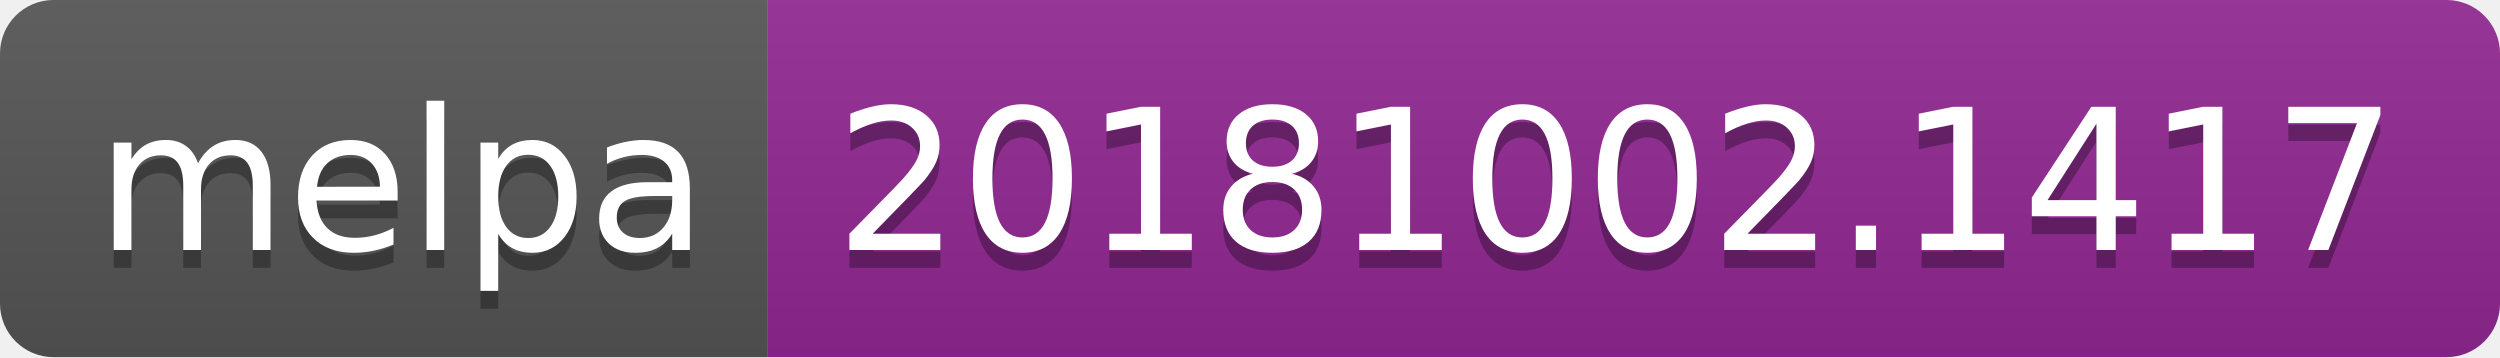
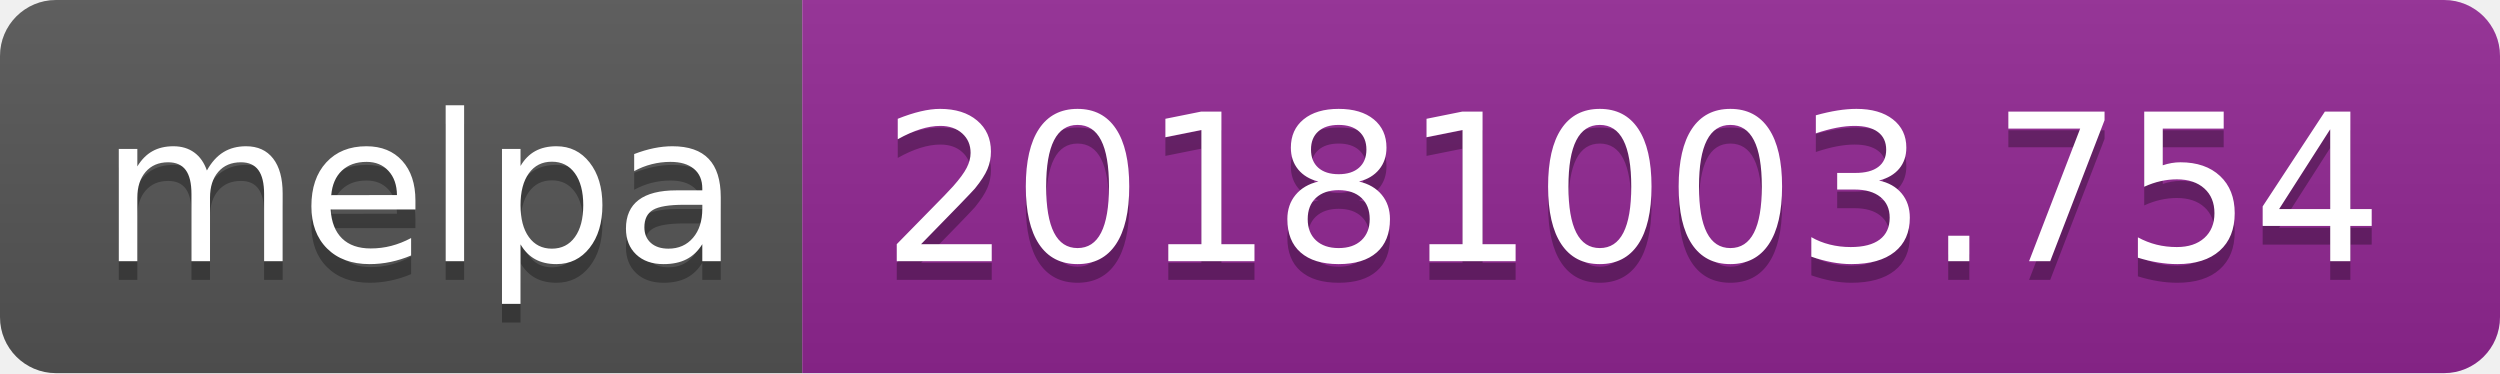
- <svg xmlns="http://www.w3.org/2000/svg" width="140" height="20">
+ <svg xmlns="http://www.w3.org/2000/svg" width="134" height="20">
  <linearGradient id="b" x2="0" y2="100%">
    <stop offset="0" stop-color="#bbb" stop-opacity=".1" />
    <stop offset="1" stop-opacity=".1" />
  </linearGradient>
  <clipPath id="a">
-     <rect width="140" height="20" rx="3" fill="#fff" />
+     <rect width="134" height="20" rx="3" fill="#fff" />
  </clipPath>
  <g clip-path="url(#a)">
    <path fill="#555" d="M0 0h43v20H0z" />
-     <path fill="#922793" d="M43 0h97v20H43z" />
-     <path fill="url(#b)" d="M0 0h140v20H0z" />
+     <path fill="#922793" d="M43 0h91v20H43z" />
+     <path fill="url(#b)" d="M0 0h134v20H0z" />
  </g>
  <g fill="#fff" text-anchor="middle" font-family="DejaVu Sans,Verdana,Geneva,sans-serif" font-size="110">
    <text x="225" y="150" fill="#010101" fill-opacity=".3" transform="scale(.1)" textLength="330">melpa</text>
    <text x="225" y="140" transform="scale(.1)" textLength="330">melpa</text>
-     <text x="905" y="150" fill="#010101" fill-opacity=".3" transform="scale(.1)" textLength="870">20181002.1417</text>
-     <text x="905" y="140" transform="scale(.1)" textLength="870">20181002.1417</text>
+     <text x="875" y="150" fill="#010101" fill-opacity=".3" transform="scale(.1)" textLength="810">20181003.754</text>
+     <text x="875" y="140" transform="scale(.1)" textLength="810">20181003.754</text>
  </g>
</svg>
